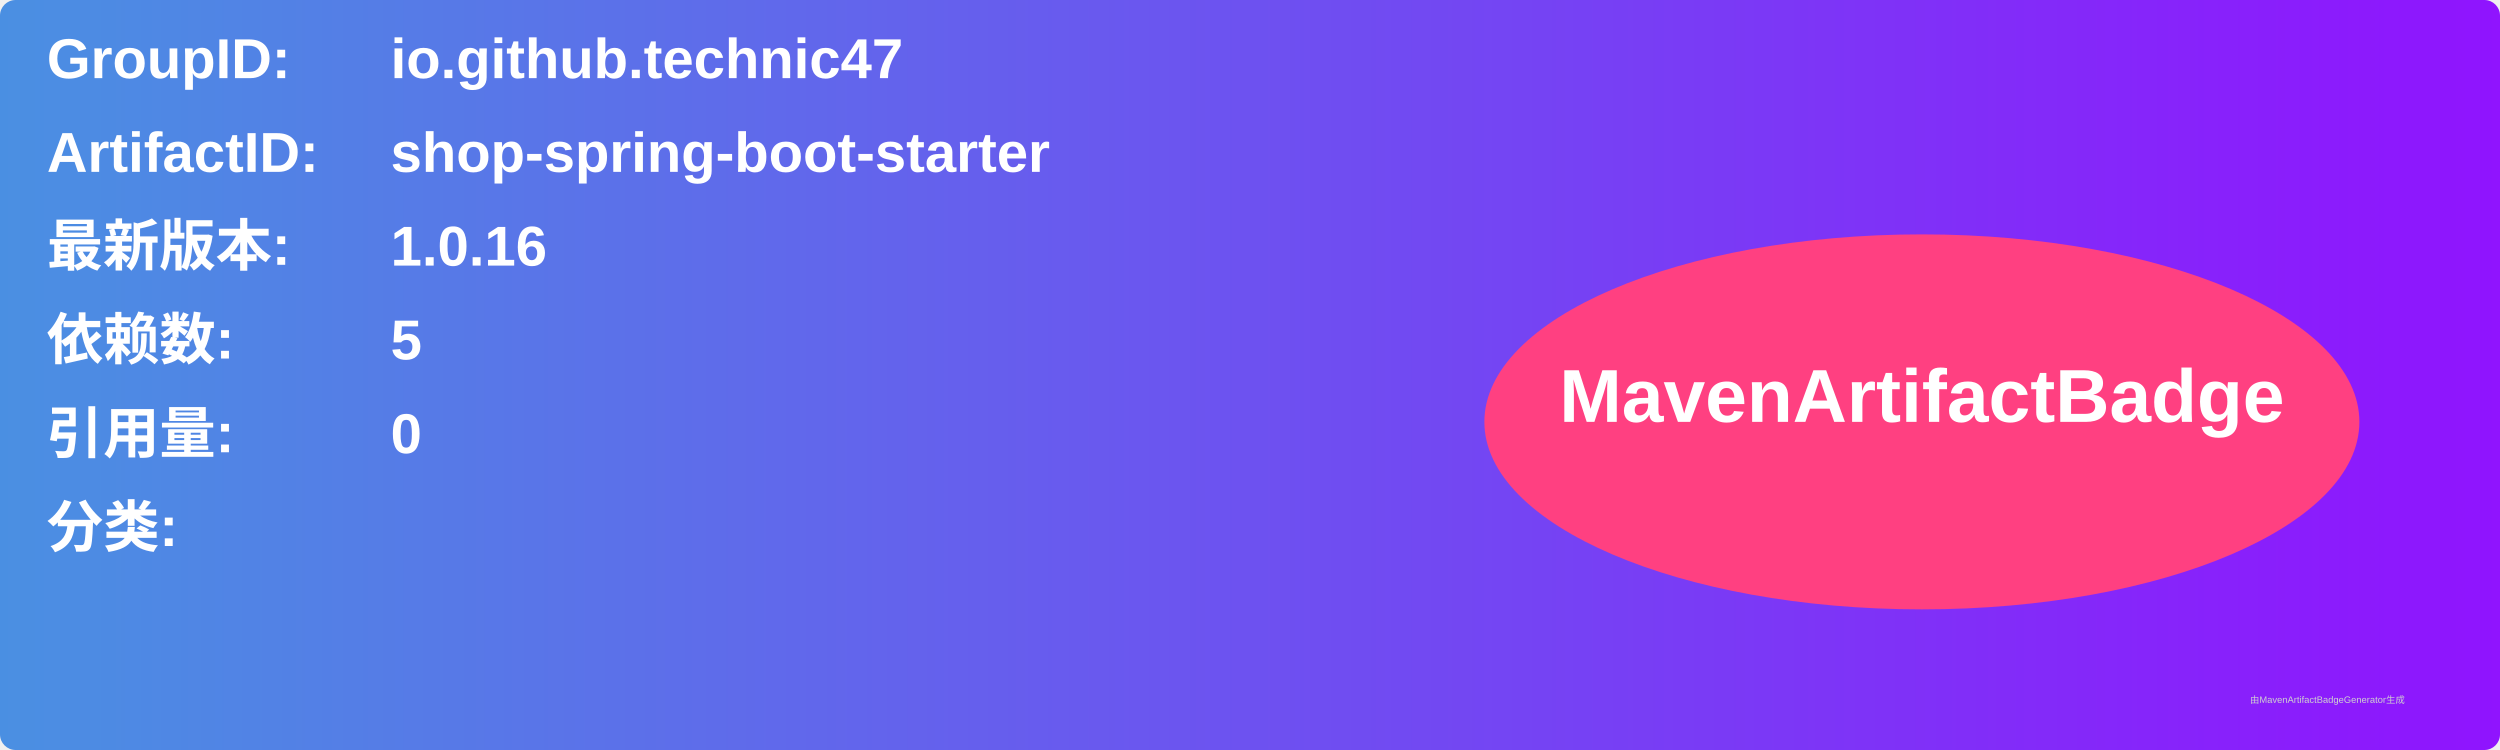
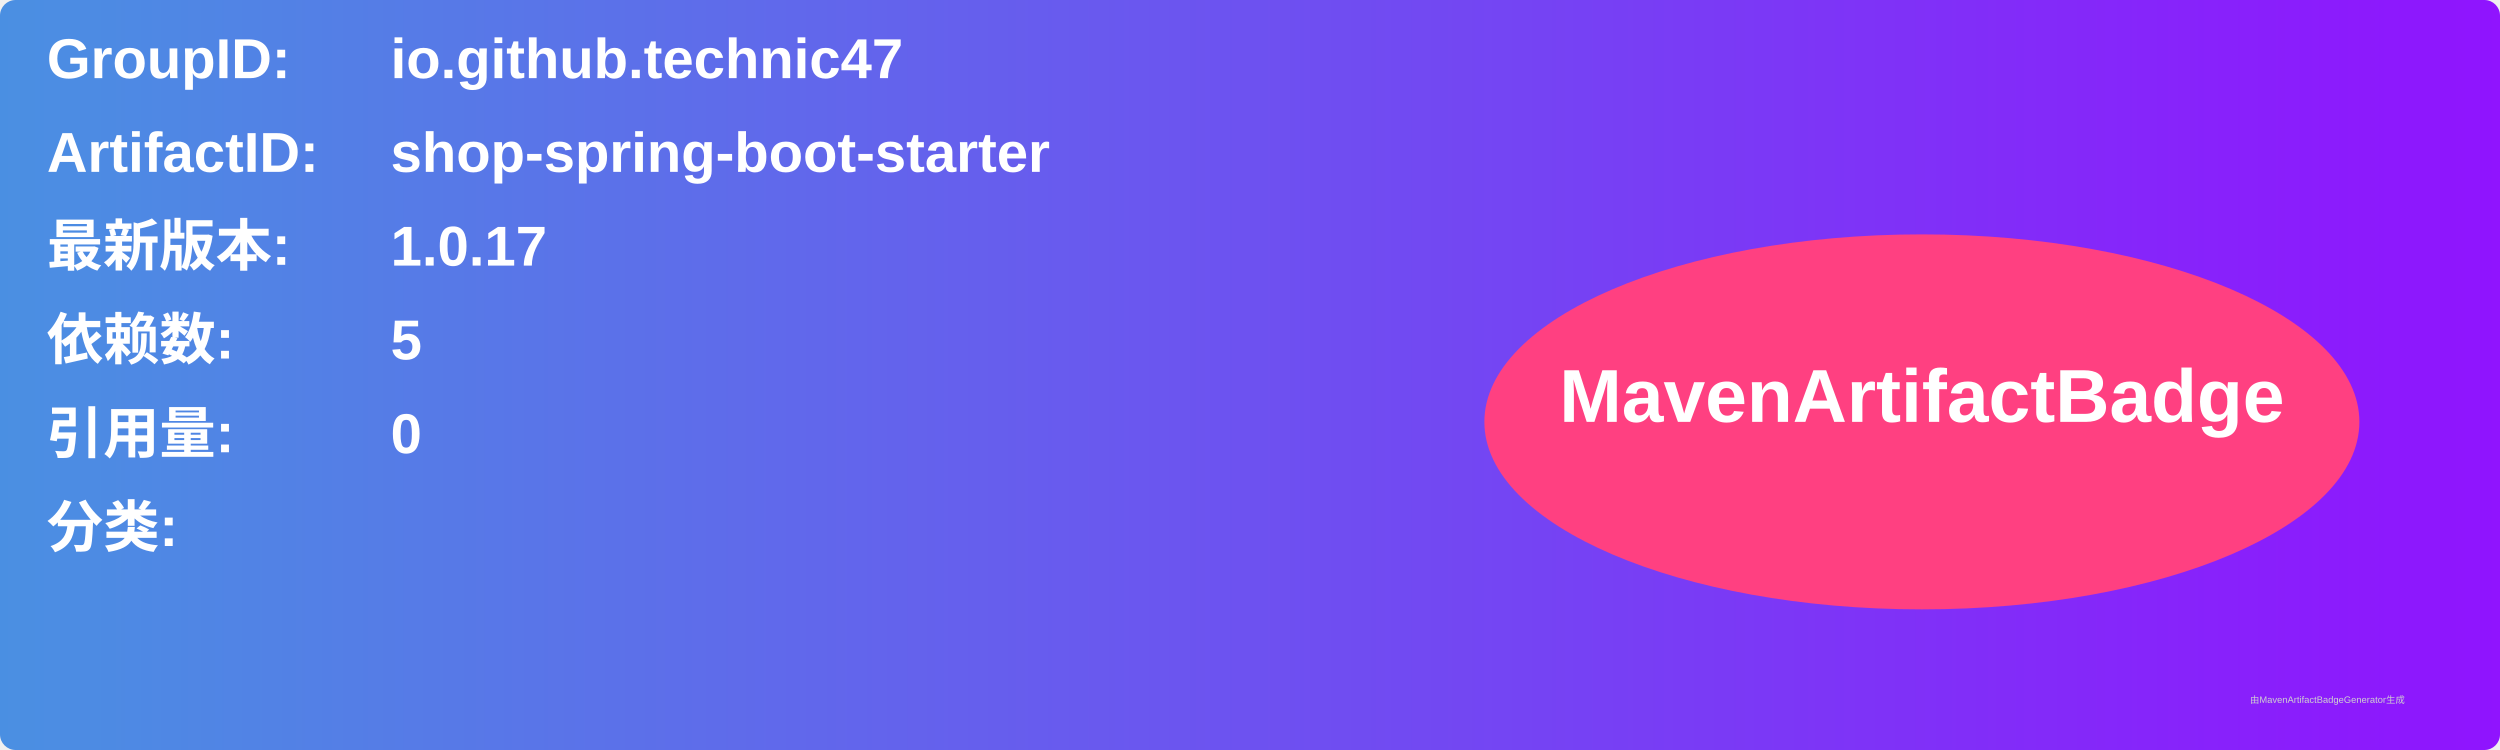
<svg xmlns="http://www.w3.org/2000/svg" width="800" height="240" viewBox="0 0 800 240">
  <linearGradient id="grad" x1="0%" y1="0%" x2="100%" y2="0%">
    <stop offset="0%" stop-color="#4a90e2" />
    <stop offset="100%" stop-color="#9013fe" />
  </linearGradient>
  <rect width="100%" height="100%" rx="5" ry="5" fill="url(#grad)" />
  <g transform="translate(15, 15)">
    <text x="0" y="10" font-family="Arial" font-size="18" fill="white" font-weight="bold" width="260">GroupID:</text>
    <text x="110" y="10" font-family="Arial" font-size="18" fill="white" font-weight="bold" width="460">io.github.technic47</text>
    <text x="0" y="40" font-family="Arial" font-size="18" fill="white" font-weight="bold" width="260">ArtifactID:</text>
    <text x="110" y="40" font-family="Arial" font-size="18" fill="white" font-weight="bold" width="460">shop-spring-boot-starter</text>
    <text x="0" y="70" font-family="Arial" font-size="18" fill="white" font-weight="bold">最新版本:</text>
    <text x="110" y="70" font-family="Arial" font-size="18" fill="white" font-weight="bold">
-       <tspan font-weight="bold">1.0.16</tspan>
+       <tspan font-weight="bold">1.0.17</tspan>
    </text>
    <text x="0" y="100" font-family="Arial" font-size="18" fill="white" font-weight="bold">依赖数: </text>
    <text x="110" y="100" font-family="Arial" font-size="18" fill="white">
      <tspan font-weight="bold">5</tspan>
    </text>
    <text x="0" y="130" font-family="Arial" font-size="18" fill="white" font-weight="bold">引用量: </text>
    <text x="110" y="130" font-family="Arial" font-size="18" fill="white">
      <tspan font-weight="bold">0</tspan>
    </text>
    <text x="0" y="160" font-family="Arial" font-size="18" fill="white" font-weight="bold">分类:</text>
    <text x="10" y="190" font-family="Arial" font-size="10" fill="white">
      <tspan font-weight="bold" />
    </text>
    <ellipse cx="600" cy="120" rx="140" ry="60" fill="#ff4081" />
    <text x="600" y="120" text-anchor="middle" font-family="Arial" font-size="24" fill="white" font-weight="bold">MavenArtifactBadge</text>
  </g>
  <text x="720" y="225" font-family="Arial" font-size="3" fill="#d0d0d0">由MavenArtifactBadgeGenerator生成</text>
</svg>
